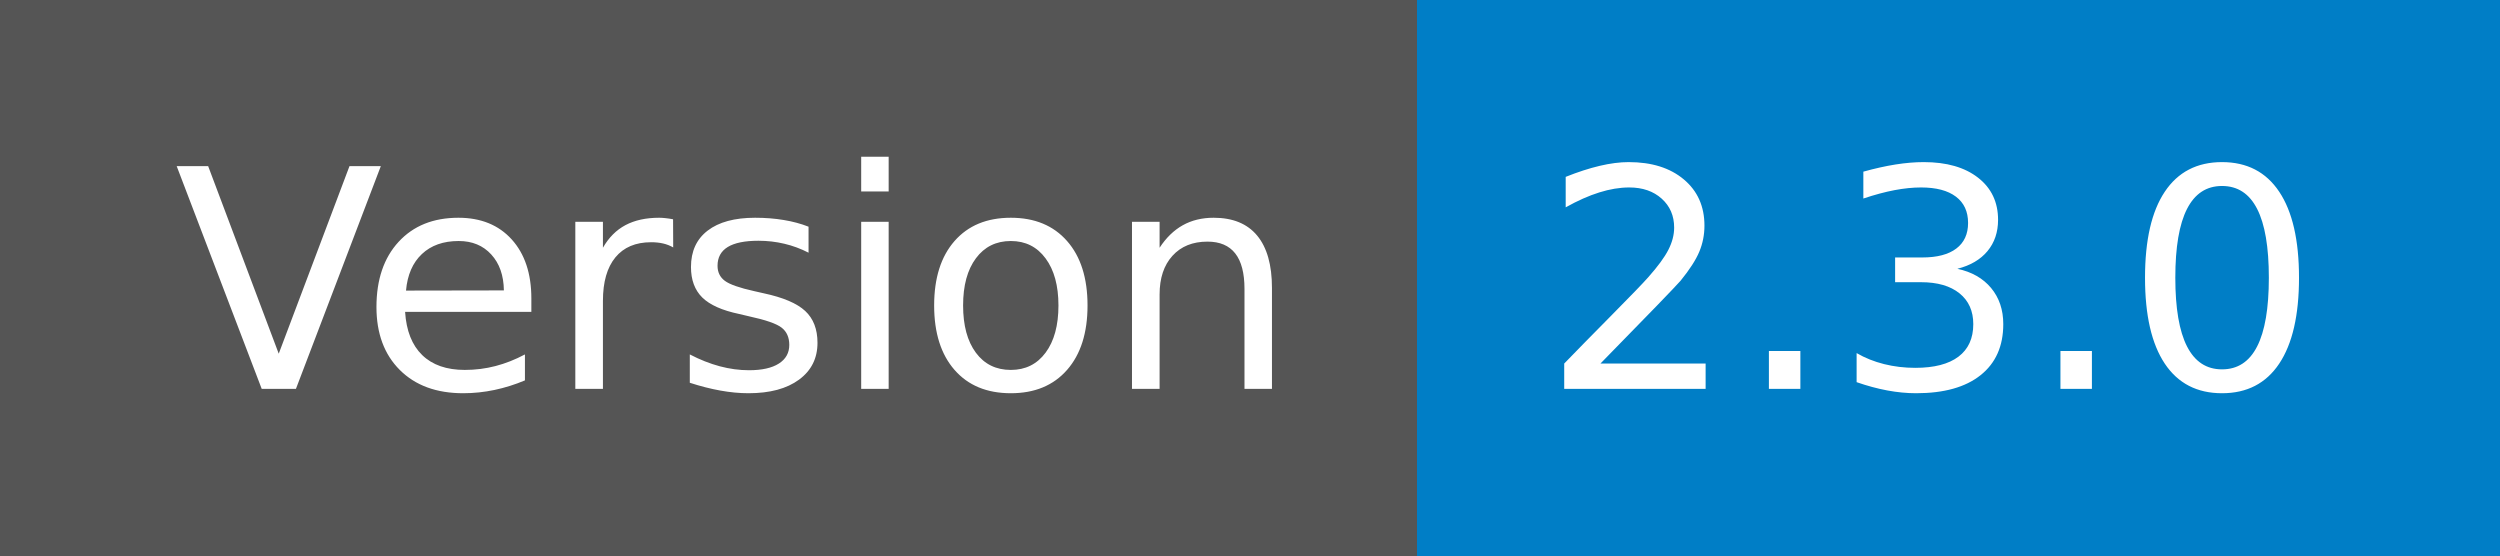
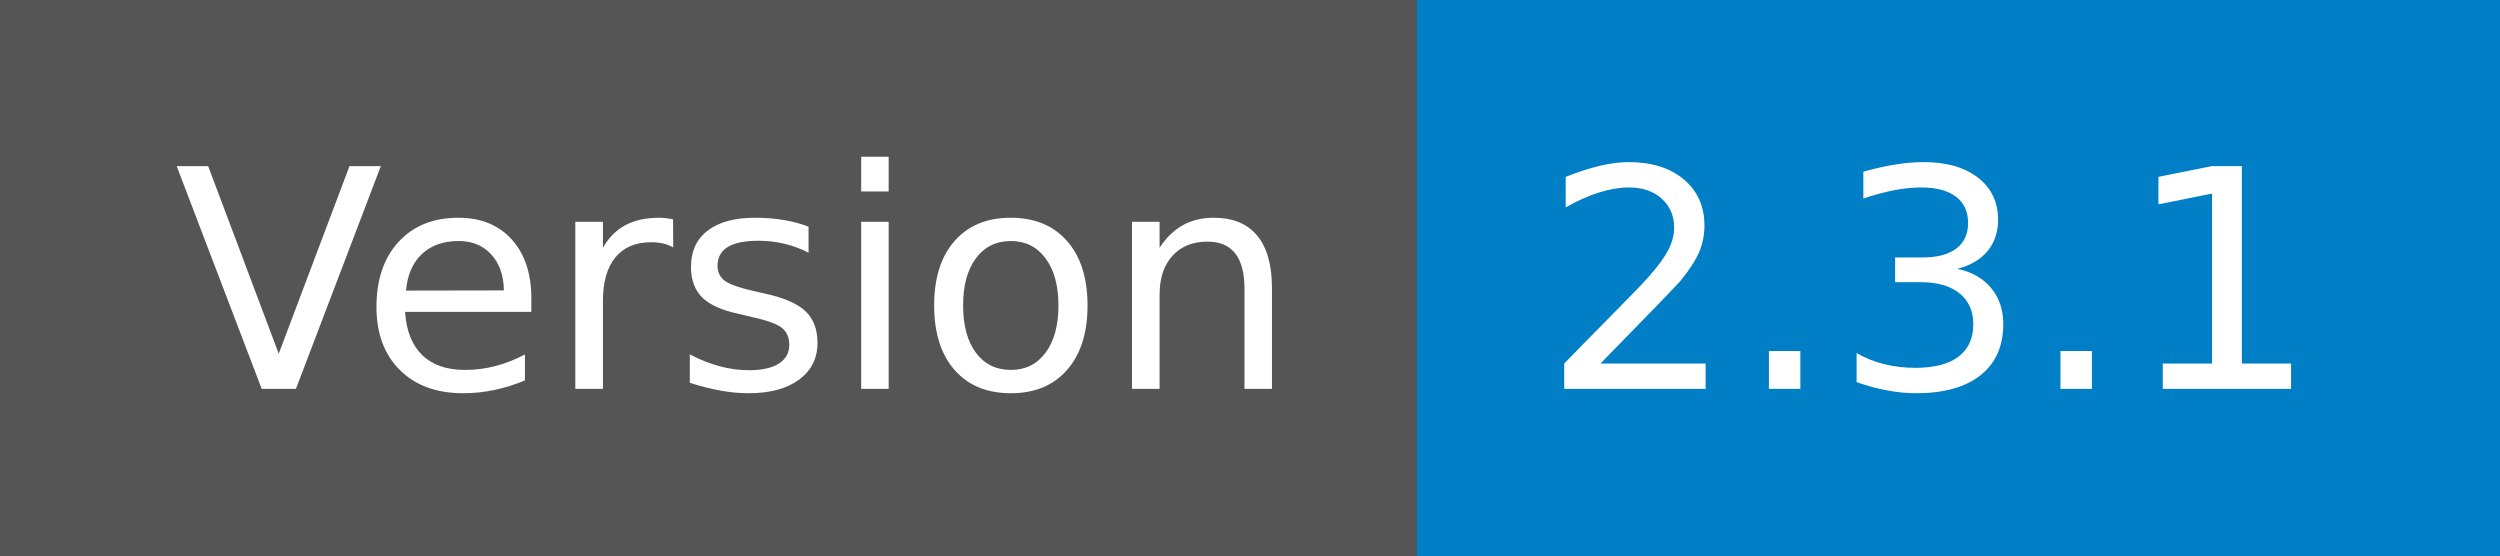
- <svg xmlns="http://www.w3.org/2000/svg" width="90" height="20" role="img" aria-label="Version: 2.3.0">
+ <svg xmlns="http://www.w3.org/2000/svg" width="90" height="20" role="img" aria-label="Version: 2.3.1">
  <g shape-rendering="crispEdges">
    <rect width="51" height="20" fill="#555" />
    <rect x="51" width="39" height="20" fill="#007ec6" />
  </g>
  <g fill="#fff" text-anchor="middle" font-family="Verdana,Geneva,DejaVu Sans,sans-serif" text-rendering="geometricPrecision" font-size="110">
    <text x="265" y="140" textLength="410" transform="scale(.1)">Version</text>
-     <text x="695" y="140" textLength="290" transform="scale(.1)">2.3.0</text>
+     <text x="695" y="140" textLength="290" transform="scale(.1)">2.3.1</text>
  </g>
</svg>
